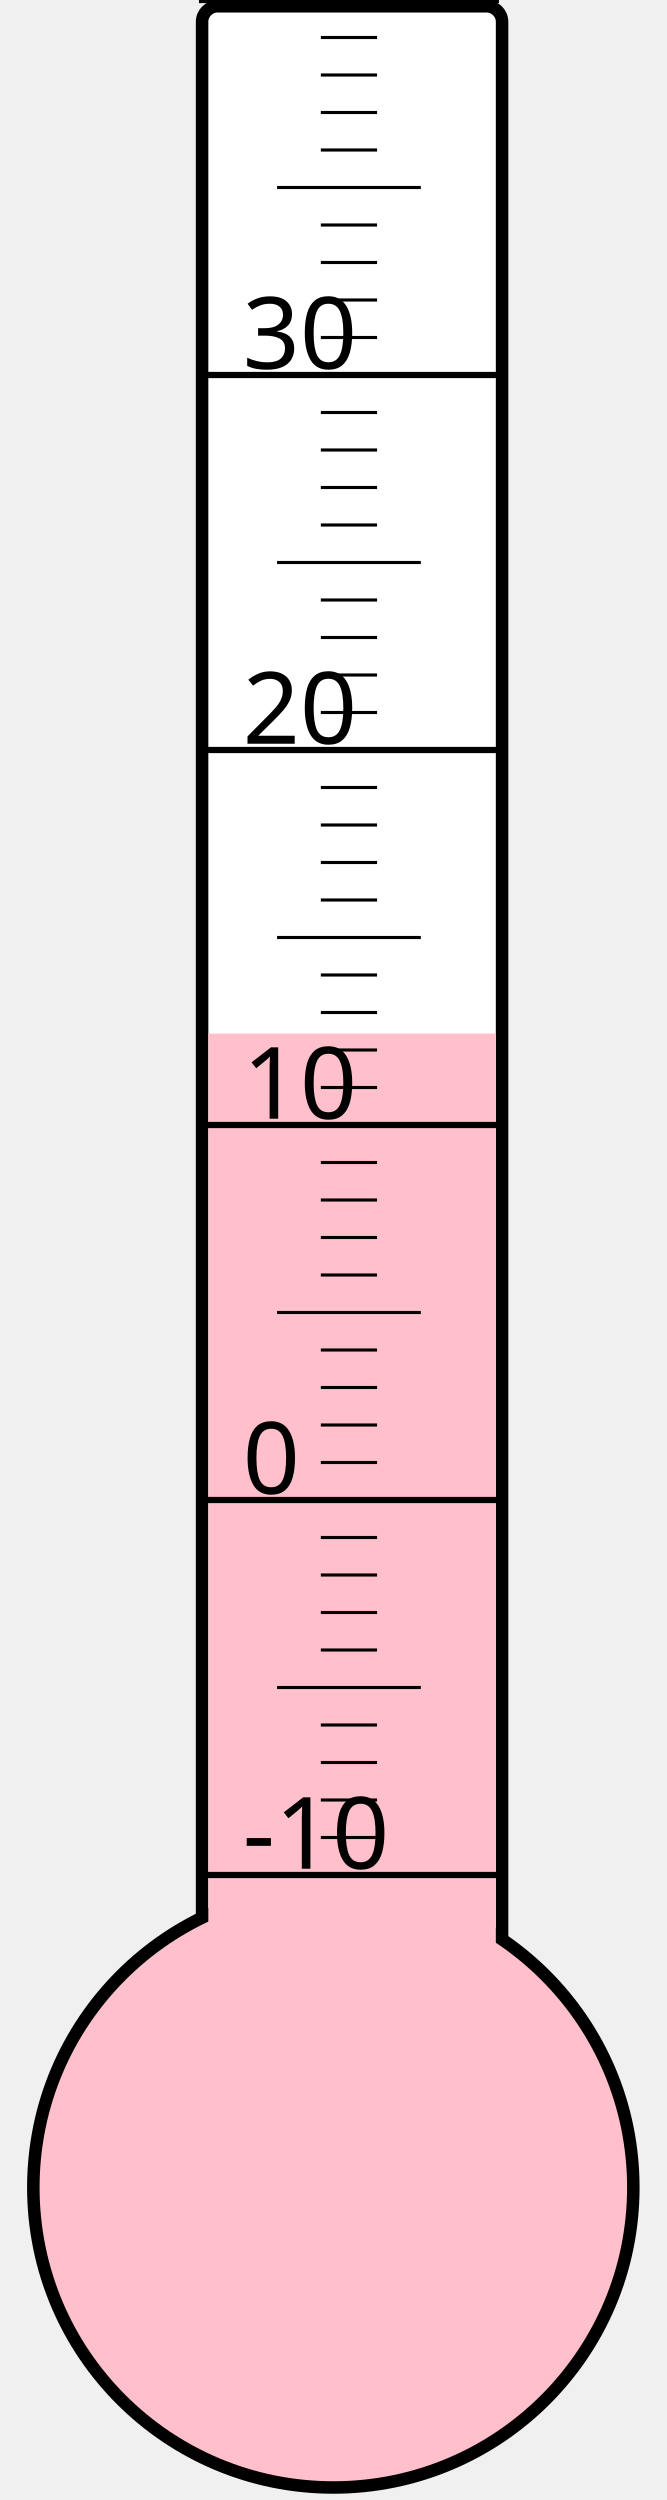
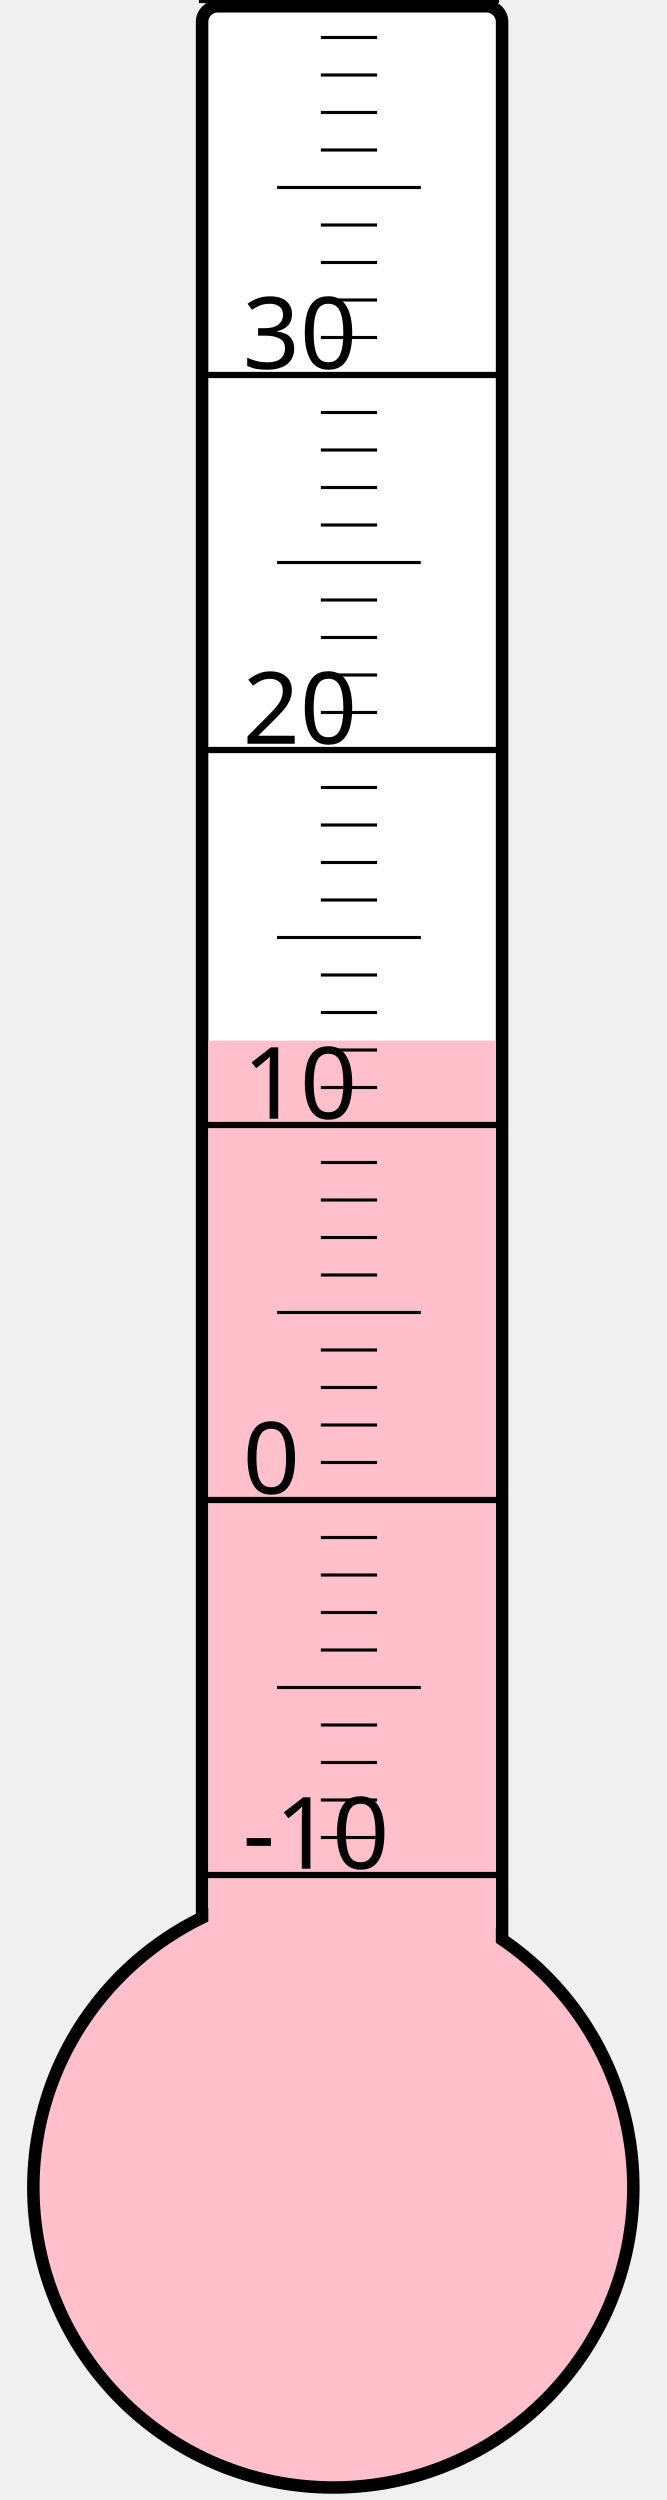
<svg xmlns="http://www.w3.org/2000/svg" width="40px" height="150px" viewBox="0 0 200 800">
  <rect width="200" height="800" x="0" y="0" style="fill: #ffffeb; fill-opacity: 0;" />
  <rect width="96" height="680" x="58" y="2" rx="5" ry="5" style="fill: white; fill-opacity: 1; stroke: black; stroke-width: 4;" />
  <circle cx="100" cy="700" r="96" style="fill: pink; stroke: black; stroke-width: 4;" />
-   <rect width="92" height="369.25" x="60" y="330.75" style="fill: pink; fill-opacity: 1; stroke-width: 0;" />
+   <rect width="92" height="367.0" x="60" y="333.0" style="fill: pink; fill-opacity: 1; stroke-width: 0;" />
  <text x="71" y="598" style="font-family: sans-serif; font-size: 24pt;">-10</text>
  <text x="71" y="478" style="font-family: sans-serif; font-size: 24pt;">0</text>
  <text x="71" y="358" style="font-family: sans-serif; font-size: 24pt;">10</text>
  <text x="71" y="238" style="font-family: sans-serif; font-size: 24pt;">20</text>
  <text x="71" y="118" style="font-family: sans-serif; font-size: 24pt;">30</text>
  <g style="stroke: black;">
    <line x1="57" y1="600" x2="153" y2="600" style="stroke-width: 2;" />
    <line x1="96" y1="588" x2="114" y2="588" style="stroke-width: 1;" />
    <line x1="96" y1="576" x2="114" y2="576" style="stroke-width: 1;" />
    <line x1="96" y1="564" x2="114" y2="564" style="stroke-width: 1;" />
    <line x1="96" y1="552" x2="114" y2="552" style="stroke-width: 1;" />
    <line x1="82" y1="540" x2="128" y2="540" style="stroke-width: 1;" />
    <line x1="96" y1="528" x2="114" y2="528" style="stroke-width: 1;" />
    <line x1="96" y1="516" x2="114" y2="516" style="stroke-width: 1;" />
    <line x1="96" y1="504" x2="114" y2="504" style="stroke-width: 1;" />
    <line x1="96" y1="492" x2="114" y2="492" style="stroke-width: 1;" />
    <line x1="57" y1="480" x2="153" y2="480" style="stroke-width: 2;" />
    <line x1="96" y1="468" x2="114" y2="468" style="stroke-width: 1;" />
    <line x1="96" y1="456" x2="114" y2="456" style="stroke-width: 1;" />
    <line x1="96" y1="444" x2="114" y2="444" style="stroke-width: 1;" />
    <line x1="96" y1="432" x2="114" y2="432" style="stroke-width: 1;" />
    <line x1="82" y1="420" x2="128" y2="420" style="stroke-width: 1;" />
    <line x1="96" y1="408" x2="114" y2="408" style="stroke-width: 1;" />
    <line x1="96" y1="396" x2="114" y2="396" style="stroke-width: 1;" />
    <line x1="96" y1="384" x2="114" y2="384" style="stroke-width: 1;" />
    <line x1="96" y1="372" x2="114" y2="372" style="stroke-width: 1;" />
    <line x1="57" y1="360" x2="153" y2="360" style="stroke-width: 2;" />
    <line x1="96" y1="348" x2="114" y2="348" style="stroke-width: 1;" />
    <line x1="96" y1="336" x2="114" y2="336" style="stroke-width: 1;" />
    <line x1="96" y1="324" x2="114" y2="324" style="stroke-width: 1;" />
    <line x1="96" y1="312" x2="114" y2="312" style="stroke-width: 1;" />
    <line x1="82" y1="300" x2="128" y2="300" style="stroke-width: 1;" />
    <line x1="96" y1="288" x2="114" y2="288" style="stroke-width: 1;" />
    <line x1="96" y1="276" x2="114" y2="276" style="stroke-width: 1;" />
    <line x1="96" y1="264" x2="114" y2="264" style="stroke-width: 1;" />
    <line x1="96" y1="252" x2="114" y2="252" style="stroke-width: 1;" />
    <line x1="57" y1="240" x2="153" y2="240" style="stroke-width: 2;" />
    <line x1="96" y1="228" x2="114" y2="228" style="stroke-width: 1;" />
    <line x1="96" y1="216" x2="114" y2="216" style="stroke-width: 1;" />
    <line x1="96" y1="204" x2="114" y2="204" style="stroke-width: 1;" />
    <line x1="96" y1="192" x2="114" y2="192" style="stroke-width: 1;" />
    <line x1="82" y1="180" x2="128" y2="180" style="stroke-width: 1;" />
    <line x1="96" y1="168" x2="114" y2="168" style="stroke-width: 1;" />
    <line x1="96" y1="156" x2="114" y2="156" style="stroke-width: 1;" />
    <line x1="96" y1="144" x2="114" y2="144" style="stroke-width: 1;" />
    <line x1="96" y1="132" x2="114" y2="132" style="stroke-width: 1;" />
    <line x1="57" y1="120" x2="153" y2="120" style="stroke-width: 2;" />
    <line x1="96" y1="108" x2="114" y2="108" style="stroke-width: 1;" />
    <line x1="96" y1="96" x2="114" y2="96" style="stroke-width: 1;" />
    <line x1="96" y1="84" x2="114" y2="84" style="stroke-width: 1;" />
    <line x1="96" y1="72" x2="114" y2="72" style="stroke-width: 1;" />
    <line x1="82" y1="60" x2="128" y2="60" style="stroke-width: 1;" />
    <line x1="96" y1="48" x2="114" y2="48" style="stroke-width: 1;" />
    <line x1="96" y1="36" x2="114" y2="36" style="stroke-width: 1;" />
    <line x1="96" y1="24" x2="114" y2="24" style="stroke-width: 1;" />
    <line x1="96" y1="12" x2="114" y2="12" style="stroke-width: 1;" />
    <line x1="57" y1="0" x2="153" y2="0" style="stroke-width: 2;" />
  </g>
</svg>
